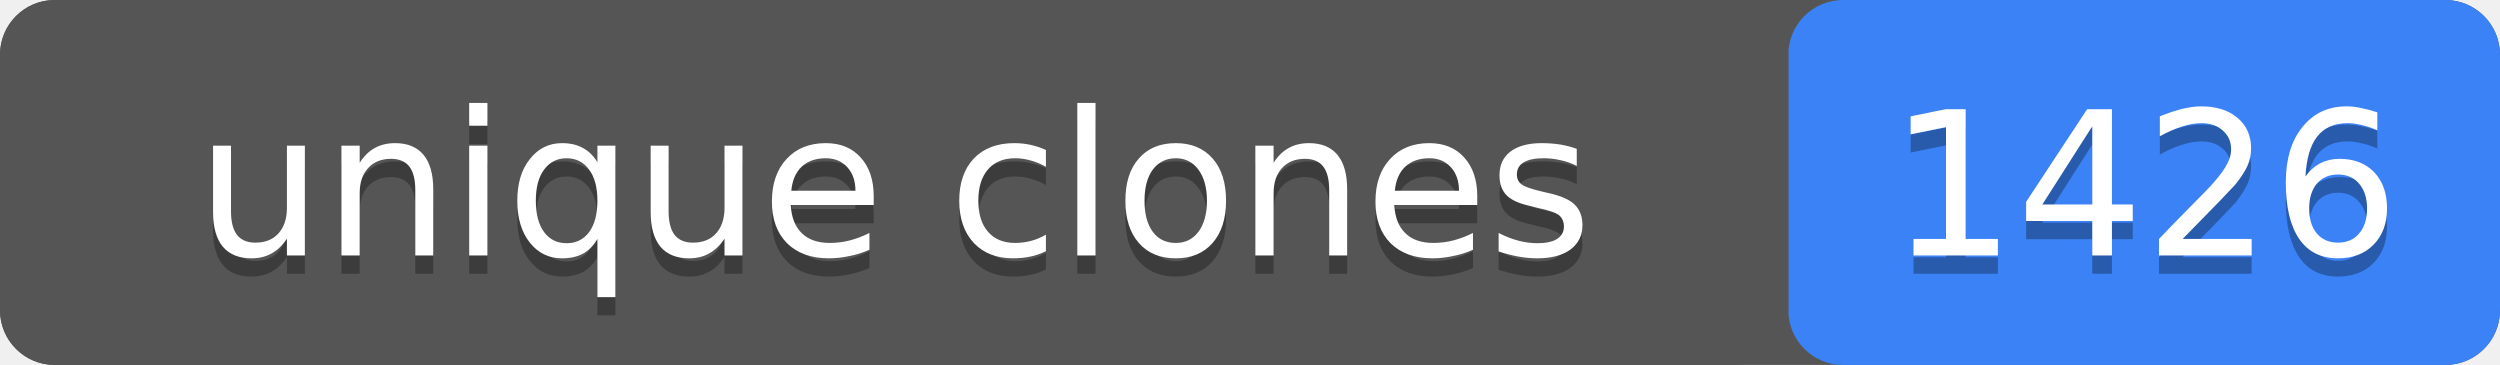
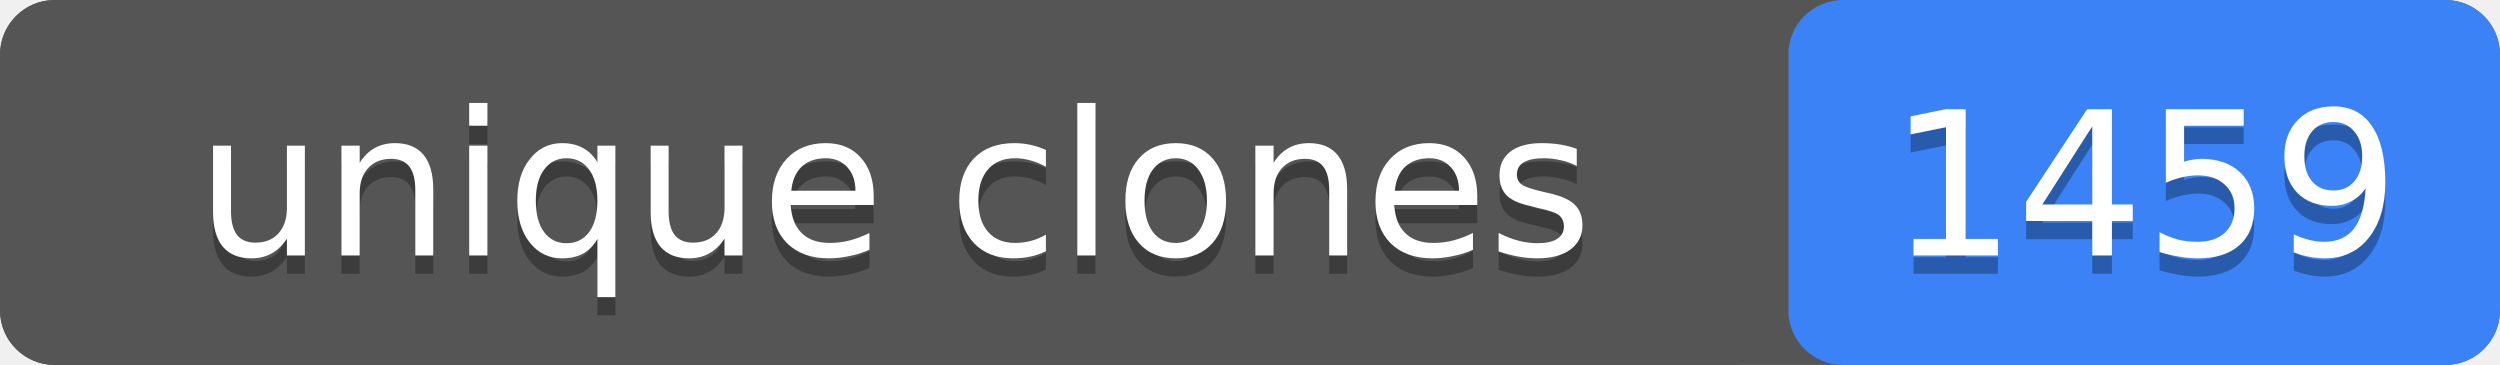
- <svg xmlns="http://www.w3.org/2000/svg" width="137" height="20" role="img" aria-label="unique clones: 1426">
+ <svg xmlns="http://www.w3.org/2000/svg" width="137" height="20" role="img" aria-label="unique clones: 1459">
  <rect width="137" height="20" rx="3" fill="#555" />
  <rect x="98" width="39" height="20" rx="3" fill="#3b82f6" />
  <rect width="98" height="20" rx="3" fill="#555" />
  <g fill="#fff" text-anchor="middle" font-family="Verdana,Geneva,DejaVu Sans,sans-serif" font-size="11">
    <text x="49" y="15" fill="#010101" fill-opacity=".3">unique clones</text>
    <text x="49" y="14">unique clones</text>
-     <text x="117.5" y="15" fill="#010101" fill-opacity=".3">1426</text>
-     <text x="117.5" y="14">1426</text>
+     <text x="117.5" y="15" fill="#010101" fill-opacity=".3">1459</text>
+     <text x="117.5" y="14">1459</text>
  </g>
</svg>
